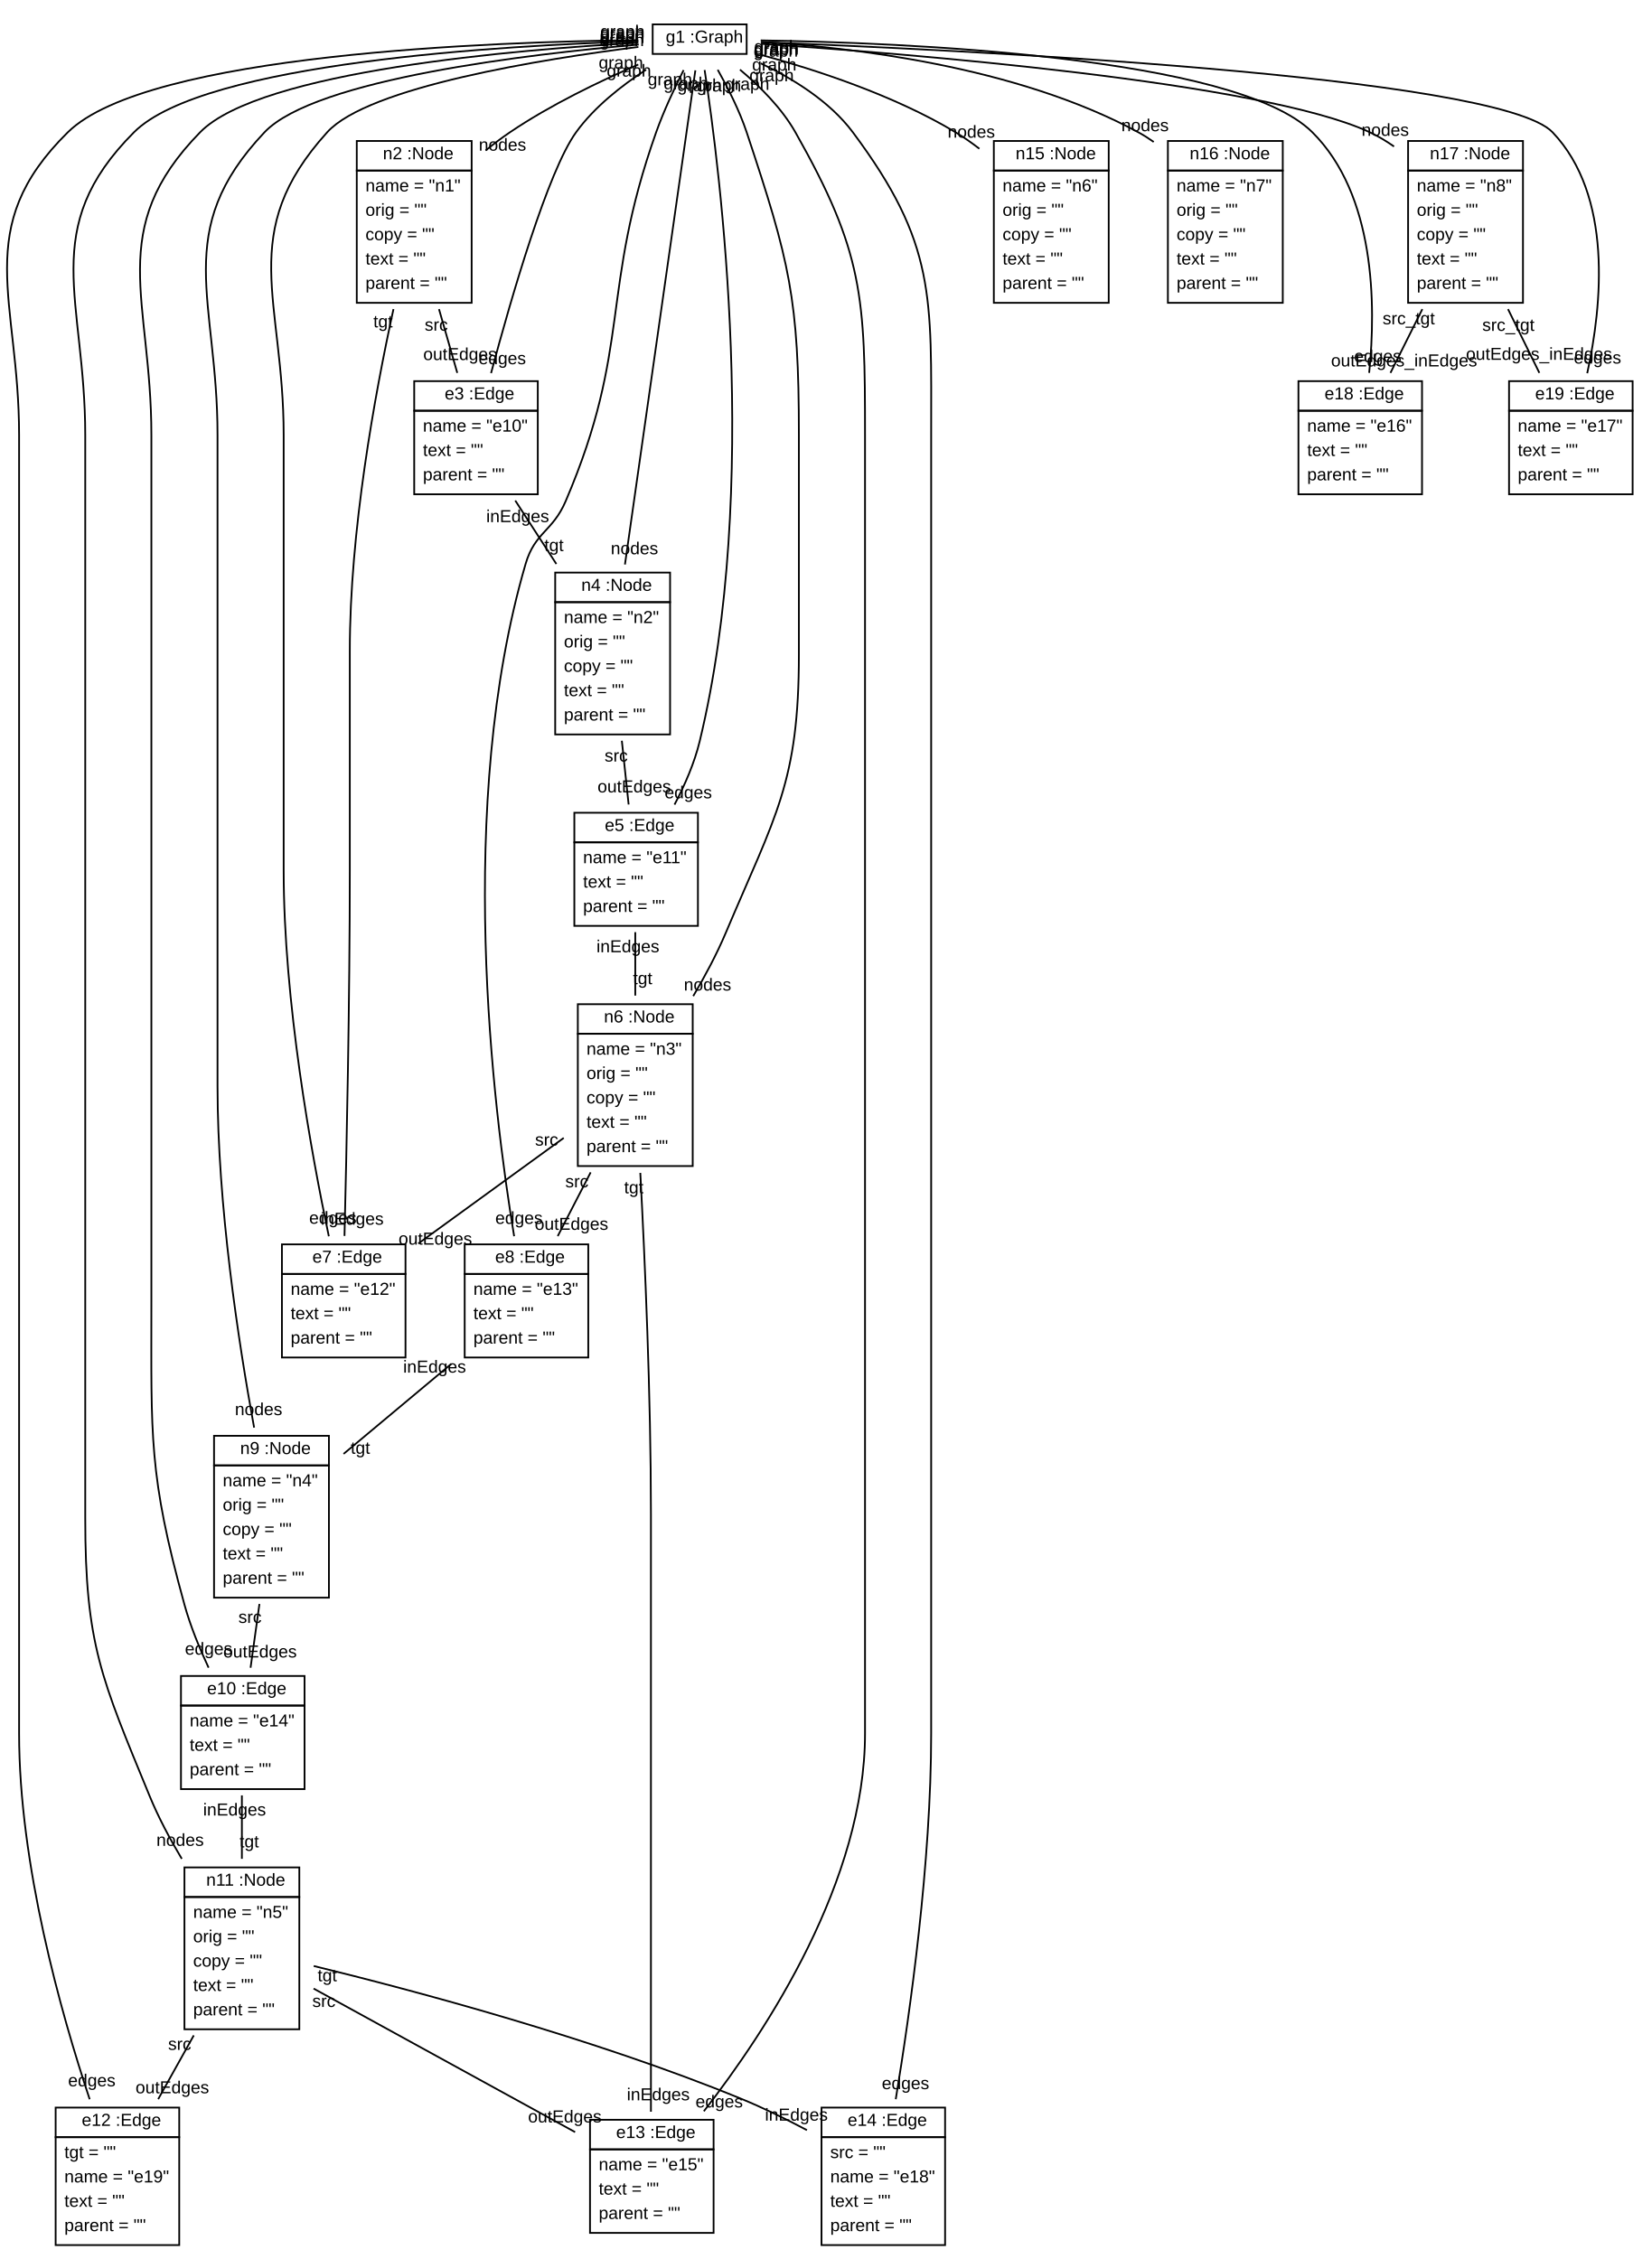
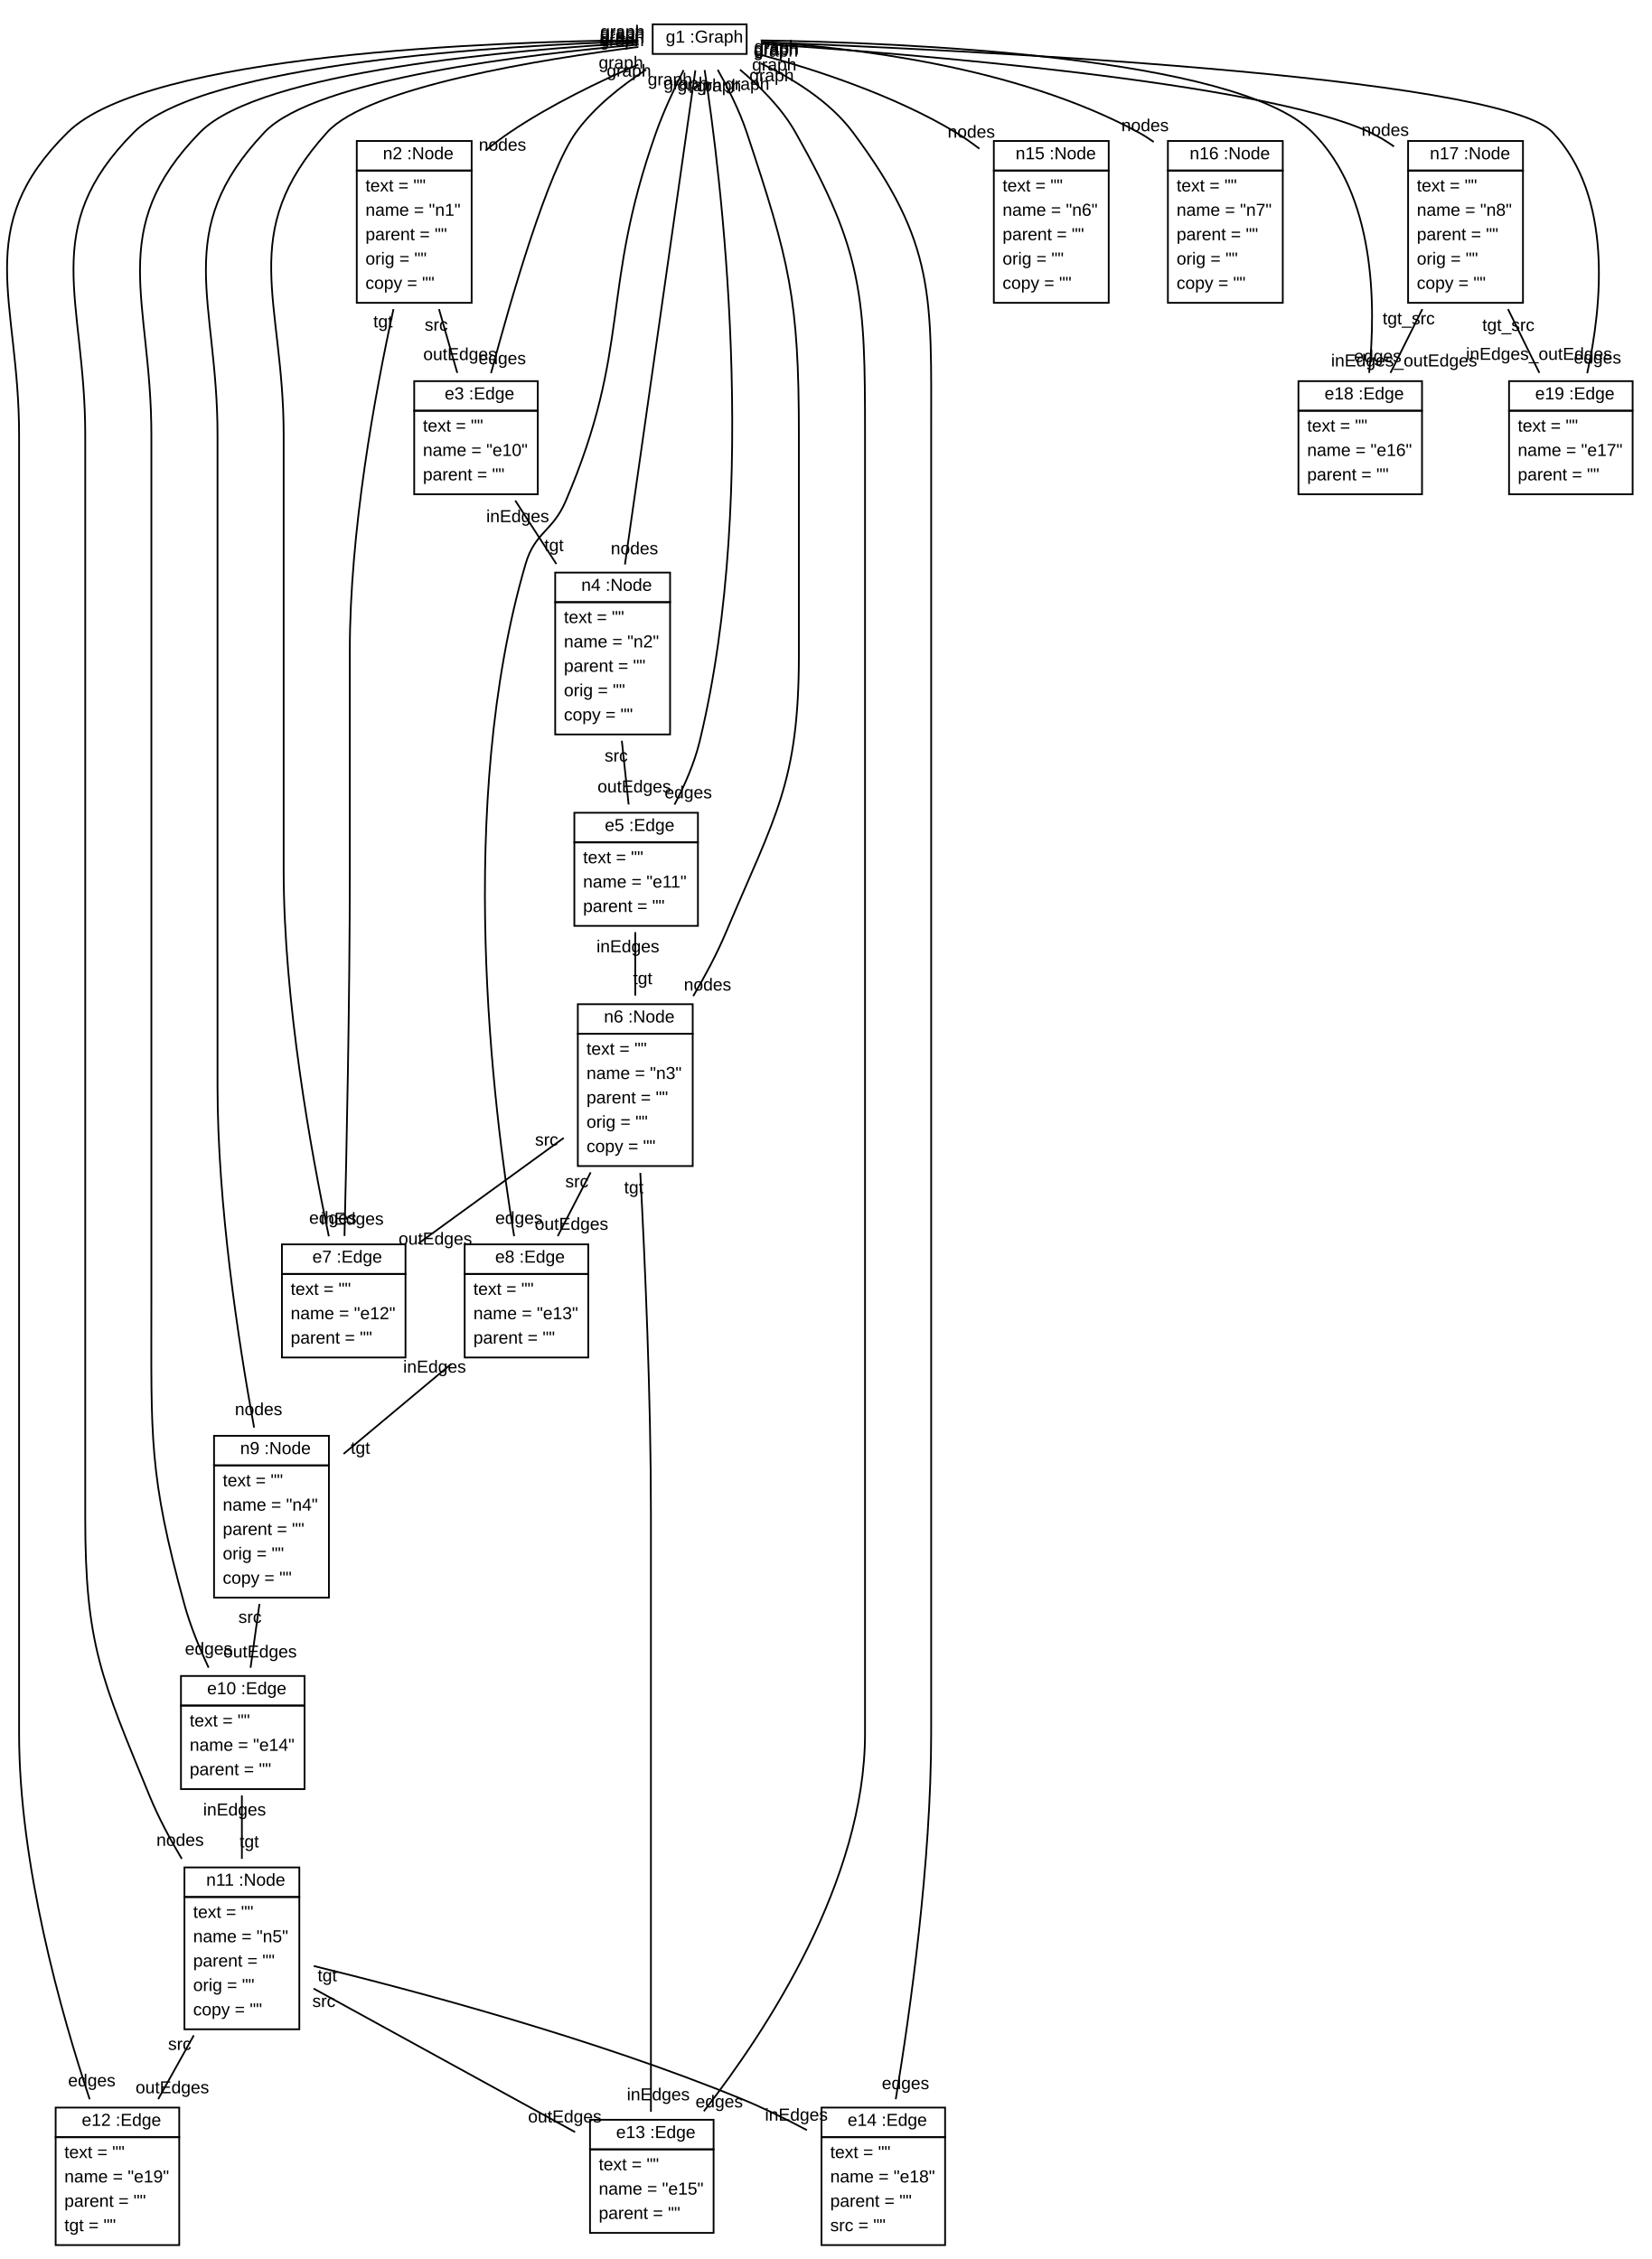
<svg xmlns="http://www.w3.org/2000/svg" xmlns:xlink="http://www.w3.org/1999/xlink" width="949pt" height="1298pt" viewBox="0.00 0.00 948.93 1298.00">
  <g id="graph1" class="graph" transform="scale(1 1) rotate(0) translate(4 1294)">
    <polygon fill="white" stroke="white" points="-4,5 -4,-1294 945.934,-1294 945.934,5 -4,5" />
    <g id="node1" class="node">
-       <a xlink:href="../examples/org/sdmlib/examples/helloworld/Graph.java" xlink:title="&lt;TABLE&gt;">
+       <a xlink:href="../examples/org/sdmlib/examples/helloworld/model/Graph.java" xlink:title="&lt;TABLE&gt;">
        <polygon fill="none" stroke="black" points="370.934,-1263 370.934,-1280 424.934,-1280 424.934,-1263 370.934,-1263" />
        <text text-anchor="start" x="374.434" y="-1269.5" font-family="Arial" font-size="10.00"> </text>
        <text text-anchor="start" x="378.434" y="-1269.5" font-family="Arial" font-size="10.00">g1 :Graph</text>
      </a>
    </g>
    <g id="node2" class="node">
-       <a xlink:href="../examples/org/sdmlib/examples/helloworld/Node.java" xlink:title="&lt;TABLE&gt;">
+       <a xlink:href="../examples/org/sdmlib/examples/helloworld/model/Node.java" xlink:title="&lt;TABLE&gt;">
        <polygon fill="none" stroke="black" points="200.934,-1196 200.934,-1213 266.934,-1213 266.934,-1196 200.934,-1196" />
        <text text-anchor="start" x="211.934" y="-1202.5" font-family="Arial" font-size="10.00"> </text>
        <text text-anchor="start" x="215.934" y="-1202.5" font-family="Arial" font-size="10.00">n2 :Node</text>
      </a>
      <polygon fill="none" stroke="black" points="200.934,-1120 200.934,-1196 266.934,-1196 266.934,-1120 200.934,-1120" />
-       <text text-anchor="start" x="205.934" y="-1184" font-family="Arial" font-size="10.00">name = "n1"</text>
-       <text text-anchor="start" x="205.934" y="-1170" font-family="Arial" font-size="10.00">orig = ""</text>
-       <text text-anchor="start" x="205.934" y="-1156" font-family="Arial" font-size="10.00">copy = ""</text>
-       <text text-anchor="start" x="205.934" y="-1142" font-family="Arial" font-size="10.00">text = ""</text>
-       <text text-anchor="start" x="205.934" y="-1128" font-family="Arial" font-size="10.00">parent = ""</text>
-     </g>
-     <g id="edge2" class="edge">
+       <text text-anchor="start" x="205.934" y="-1184" font-family="Arial" font-size="10.00">text = ""</text>
+       <text text-anchor="start" x="205.934" y="-1170" font-family="Arial" font-size="10.00">name = "n1"</text>
+       <text text-anchor="start" x="205.934" y="-1156" font-family="Arial" font-size="10.00">parent = ""</text>
+       <text text-anchor="start" x="205.934" y="-1142" font-family="Arial" font-size="10.00">orig = ""</text>
+       <text text-anchor="start" x="205.934" y="-1128" font-family="Arial" font-size="10.00">copy = ""</text>
+     </g>
+     <g id="edge22" class="edge">
      <path fill="none" stroke="black" d="M362.674,-1256.92C340.623,-1247.38 312.107,-1233.69 288.934,-1218 284.232,-1214.82 279.522,-1211.25 274.945,-1207.53" />
      <text text-anchor="middle" x="284.651" y="-1207.43" font-family="Arial" font-size="10.00">nodes</text>
      <text text-anchor="middle" x="352.677" y="-1254.65" font-family="Arial" font-size="10.00">graph</text>
    </g>
    <g id="node3" class="node">
-       <a xlink:href="../examples/org/sdmlib/examples/helloworld/Edge.java" xlink:title="&lt;TABLE&gt;">
+       <a xlink:href="../examples/org/sdmlib/examples/helloworld/model/Edge.java" xlink:title="&lt;TABLE&gt;">
        <polygon fill="none" stroke="black" points="233.934,-1058 233.934,-1075 304.934,-1075 304.934,-1058 233.934,-1058" />
        <text text-anchor="start" x="247.434" y="-1064.5" font-family="Arial" font-size="10.00"> </text>
        <text text-anchor="start" x="251.434" y="-1064.5" font-family="Arial" font-size="10.00">e3 :Edge</text>
      </a>
      <polygon fill="none" stroke="black" points="233.934,-1010 233.934,-1058 304.934,-1058 304.934,-1010 233.934,-1010" />
-       <text text-anchor="start" x="238.934" y="-1046" font-family="Arial" font-size="10.00">name = "e10"</text>
-       <text text-anchor="start" x="238.934" y="-1032" font-family="Arial" font-size="10.00">text = ""</text>
+       <text text-anchor="start" x="238.934" y="-1046" font-family="Arial" font-size="10.00">text = ""</text>
+       <text text-anchor="start" x="238.934" y="-1032" font-family="Arial" font-size="10.00">name = "e10"</text>
      <text text-anchor="start" x="238.934" y="-1018" font-family="Arial" font-size="10.00">parent = ""</text>
    </g>
-     <g id="edge22" class="edge">
+     <g id="edge6" class="edge">
      <path fill="none" stroke="black" d="M367.191,-1253.99C353.209,-1244.91 337.473,-1232.59 326.934,-1218 310.757,-1195.61 289.867,-1123.65 278.082,-1079.59" />
      <text text-anchor="middle" x="284.535" y="-1084.73" font-family="Arial" font-size="10.00">edges</text>
      <text text-anchor="middle" x="357.304" y="-1249.99" font-family="Arial" font-size="10.00">graph</text>
    </g>
    <g id="node4" class="node">
-       <a xlink:href="../examples/org/sdmlib/examples/helloworld/Node.java" xlink:title="&lt;TABLE&gt;">
+       <a xlink:href="../examples/org/sdmlib/examples/helloworld/model/Node.java" xlink:title="&lt;TABLE&gt;">
        <polygon fill="none" stroke="black" points="314.934,-948 314.934,-965 380.934,-965 380.934,-948 314.934,-948" />
        <text text-anchor="start" x="325.934" y="-954.5" font-family="Arial" font-size="10.00"> </text>
        <text text-anchor="start" x="329.934" y="-954.5" font-family="Arial" font-size="10.00">n4 :Node</text>
      </a>
      <polygon fill="none" stroke="black" points="314.934,-872 314.934,-948 380.934,-948 380.934,-872 314.934,-872" />
-       <text text-anchor="start" x="319.934" y="-936" font-family="Arial" font-size="10.00">name = "n2"</text>
-       <text text-anchor="start" x="319.934" y="-922" font-family="Arial" font-size="10.00">orig = ""</text>
-       <text text-anchor="start" x="319.934" y="-908" font-family="Arial" font-size="10.00">copy = ""</text>
-       <text text-anchor="start" x="319.934" y="-894" font-family="Arial" font-size="10.00">text = ""</text>
-       <text text-anchor="start" x="319.934" y="-880" font-family="Arial" font-size="10.00">parent = ""</text>
-     </g>
-     <g id="edge4" class="edge">
+       <text text-anchor="start" x="319.934" y="-936" font-family="Arial" font-size="10.00">text = ""</text>
+       <text text-anchor="start" x="319.934" y="-922" font-family="Arial" font-size="10.00">name = "n2"</text>
+       <text text-anchor="start" x="319.934" y="-908" font-family="Arial" font-size="10.00">parent = ""</text>
+       <text text-anchor="start" x="319.934" y="-894" font-family="Arial" font-size="10.00">orig = ""</text>
+       <text text-anchor="start" x="319.934" y="-880" font-family="Arial" font-size="10.00">copy = ""</text>
+     </g>
+     <g id="edge24" class="edge">
      <path fill="none" stroke="black" d="M395.454,-1253.59C388.124,-1202.14 366.36,-1049.35 355.006,-969.644" />
      <text text-anchor="middle" x="360.468" y="-975.52" font-family="Arial" font-size="10.00">nodes</text>
      <text text-anchor="middle" x="389.992" y="-1242.72" font-family="Arial" font-size="10.00">graph</text>
    </g>
    <g id="node5" class="node">
-       <a xlink:href="../examples/org/sdmlib/examples/helloworld/Edge.java" xlink:title="&lt;TABLE&gt;">
+       <a xlink:href="../examples/org/sdmlib/examples/helloworld/model/Edge.java" xlink:title="&lt;TABLE&gt;">
        <polygon fill="none" stroke="black" points="325.934,-810 325.934,-827 396.934,-827 396.934,-810 325.934,-810" />
        <text text-anchor="start" x="339.434" y="-816.5" font-family="Arial" font-size="10.00"> </text>
        <text text-anchor="start" x="343.434" y="-816.5" font-family="Arial" font-size="10.00">e5 :Edge</text>
      </a>
      <polygon fill="none" stroke="black" points="325.934,-762 325.934,-810 396.934,-810 396.934,-762 325.934,-762" />
-       <text text-anchor="start" x="330.934" y="-798" font-family="Arial" font-size="10.00">name = "e11"</text>
-       <text text-anchor="start" x="330.934" y="-784" font-family="Arial" font-size="10.00">text = ""</text>
+       <text text-anchor="start" x="330.934" y="-798" font-family="Arial" font-size="10.00">text = ""</text>
+       <text text-anchor="start" x="330.934" y="-784" font-family="Arial" font-size="10.00">name = "e11"</text>
      <text text-anchor="start" x="330.934" y="-770" font-family="Arial" font-size="10.00">parent = ""</text>
    </g>
-     <g id="edge24" class="edge">
+     <g id="edge8" class="edge">
      <path fill="none" stroke="black" d="M400.777,-1253.77C409.485,-1197.36 433.138,-1013.53 397.934,-868 394.927,-855.569 389.382,-842.878 383.484,-831.683" />
      <text text-anchor="middle" x="391.398" y="-835.297" font-family="Arial" font-size="10.00">edges</text>
      <text text-anchor="middle" x="397.896" y="-1241.69" font-family="Arial" font-size="10.00">graph</text>
    </g>
    <g id="node6" class="node">
-       <a xlink:href="../examples/org/sdmlib/examples/helloworld/Node.java" xlink:title="&lt;TABLE&gt;">
+       <a xlink:href="../examples/org/sdmlib/examples/helloworld/model/Node.java" xlink:title="&lt;TABLE&gt;">
        <polygon fill="none" stroke="black" points="327.934,-700 327.934,-717 393.934,-717 393.934,-700 327.934,-700" />
        <text text-anchor="start" x="338.934" y="-706.5" font-family="Arial" font-size="10.00"> </text>
        <text text-anchor="start" x="342.934" y="-706.5" font-family="Arial" font-size="10.00">n6 :Node</text>
      </a>
      <polygon fill="none" stroke="black" points="327.934,-624 327.934,-700 393.934,-700 393.934,-624 327.934,-624" />
-       <text text-anchor="start" x="332.934" y="-688" font-family="Arial" font-size="10.00">name = "n3"</text>
-       <text text-anchor="start" x="332.934" y="-674" font-family="Arial" font-size="10.00">orig = ""</text>
-       <text text-anchor="start" x="332.934" y="-660" font-family="Arial" font-size="10.00">copy = ""</text>
-       <text text-anchor="start" x="332.934" y="-646" font-family="Arial" font-size="10.00">text = ""</text>
-       <text text-anchor="start" x="332.934" y="-632" font-family="Arial" font-size="10.00">parent = ""</text>
-     </g>
-     <g id="edge6" class="edge">
+       <text text-anchor="start" x="332.934" y="-688" font-family="Arial" font-size="10.00">text = ""</text>
+       <text text-anchor="start" x="332.934" y="-674" font-family="Arial" font-size="10.00">name = "n3"</text>
+       <text text-anchor="start" x="332.934" y="-660" font-family="Arial" font-size="10.00">parent = ""</text>
+       <text text-anchor="start" x="332.934" y="-646" font-family="Arial" font-size="10.00">orig = ""</text>
+       <text text-anchor="start" x="332.934" y="-632" font-family="Arial" font-size="10.00">copy = ""</text>
+     </g>
+     <g id="edge26" class="edge">
      <path fill="none" stroke="black" d="M408.306,-1253.91C414.014,-1243.79 420.764,-1230.54 424.934,-1218 449.69,-1143.53 454.934,-1122.47 454.934,-1044 454.934,-1044 454.934,-1044 454.934,-918 454.934,-844.48 441.582,-825.709 412.934,-758 407.767,-745.788 401.085,-733.247 394.242,-721.649" />
      <text text-anchor="middle" x="402.461" y="-724.846" font-family="Arial" font-size="10.00">nodes</text>
      <text text-anchor="middle" x="409.023" y="-1241.43" font-family="Arial" font-size="10.00">graph</text>
    </g>
    <g id="node7" class="node">
-       <a xlink:href="../examples/org/sdmlib/examples/helloworld/Edge.java" xlink:title="&lt;TABLE&gt;">
+       <a xlink:href="../examples/org/sdmlib/examples/helloworld/model/Edge.java" xlink:title="&lt;TABLE&gt;">
        <polygon fill="none" stroke="black" points="157.934,-562 157.934,-579 228.934,-579 228.934,-562 157.934,-562" />
        <text text-anchor="start" x="171.434" y="-568.5" font-family="Arial" font-size="10.00"> </text>
        <text text-anchor="start" x="175.434" y="-568.5" font-family="Arial" font-size="10.00">e7 :Edge</text>
      </a>
      <polygon fill="none" stroke="black" points="157.934,-514 157.934,-562 228.934,-562 228.934,-514 157.934,-514" />
-       <text text-anchor="start" x="162.934" y="-550" font-family="Arial" font-size="10.00">name = "e12"</text>
-       <text text-anchor="start" x="162.934" y="-536" font-family="Arial" font-size="10.00">text = ""</text>
+       <text text-anchor="start" x="162.934" y="-550" font-family="Arial" font-size="10.00">text = ""</text>
+       <text text-anchor="start" x="162.934" y="-536" font-family="Arial" font-size="10.00">name = "e12"</text>
      <text text-anchor="start" x="162.934" y="-522" font-family="Arial" font-size="10.00">parent = ""</text>
    </g>
-     <g id="edge26" class="edge">
+     <g id="edge10" class="edge">
      <path fill="none" stroke="black" d="M362.722,-1267.03C308.32,-1260.16 207.621,-1244.18 183.934,-1218 131.522,-1160.06 158.934,-1122.13 158.934,-1044 158.934,-1044 158.934,-1044 158.934,-794 158.934,-718.55 174.822,-631.298 184.876,-583.638" />
      <text text-anchor="middle" x="187.193" y="-590.866" font-family="Arial" font-size="10.00">edges</text>
      <text text-anchor="middle" x="353.181" y="-1267.53" font-family="Arial" font-size="10.00">graph</text>
    </g>
    <g id="node8" class="node">
-       <a xlink:href="../examples/org/sdmlib/examples/helloworld/Edge.java" xlink:title="&lt;TABLE&gt;">
+       <a xlink:href="../examples/org/sdmlib/examples/helloworld/model/Edge.java" xlink:title="&lt;TABLE&gt;">
        <polygon fill="none" stroke="black" points="262.934,-562 262.934,-579 333.934,-579 333.934,-562 262.934,-562" />
        <text text-anchor="start" x="276.434" y="-568.5" font-family="Arial" font-size="10.00"> </text>
        <text text-anchor="start" x="280.434" y="-568.5" font-family="Arial" font-size="10.00">e8 :Edge</text>
      </a>
      <polygon fill="none" stroke="black" points="262.934,-514 262.934,-562 333.934,-562 333.934,-514 262.934,-514" />
-       <text text-anchor="start" x="267.934" y="-550" font-family="Arial" font-size="10.00">name = "e13"</text>
-       <text text-anchor="start" x="267.934" y="-536" font-family="Arial" font-size="10.00">text = ""</text>
+       <text text-anchor="start" x="267.934" y="-550" font-family="Arial" font-size="10.00">text = ""</text>
+       <text text-anchor="start" x="267.934" y="-536" font-family="Arial" font-size="10.00">name = "e13"</text>
      <text text-anchor="start" x="267.934" y="-522" font-family="Arial" font-size="10.00">parent = ""</text>
    </g>
-     <g id="edge28" class="edge">
+     <g id="edge12" class="edge">
      <path fill="none" stroke="black" d="M388.697,-1253.71C383.535,-1243.52 377.285,-1230.27 372.934,-1218 340.522,-1126.56 359.118,-1095.18 320.934,-1006 313.461,-988.546 303.259,-988.225 297.934,-970 257.611,-831.99 279.111,-657.577 291.344,-583.68" />
      <text text-anchor="middle" x="294.134" y="-590.783" font-family="Arial" font-size="10.00">edges</text>
      <text text-anchor="middle" x="380.852" y="-1245" font-family="Arial" font-size="10.00">graph</text>
    </g>
    <g id="node9" class="node">
-       <a xlink:href="../examples/org/sdmlib/examples/helloworld/Node.java" xlink:title="&lt;TABLE&gt;">
+       <a xlink:href="../examples/org/sdmlib/examples/helloworld/model/Node.java" xlink:title="&lt;TABLE&gt;">
        <polygon fill="none" stroke="black" points="118.934,-452 118.934,-469 184.934,-469 184.934,-452 118.934,-452" />
        <text text-anchor="start" x="129.934" y="-458.5" font-family="Arial" font-size="10.00"> </text>
        <text text-anchor="start" x="133.934" y="-458.5" font-family="Arial" font-size="10.00">n9 :Node</text>
      </a>
      <polygon fill="none" stroke="black" points="118.934,-376 118.934,-452 184.934,-452 184.934,-376 118.934,-376" />
-       <text text-anchor="start" x="123.934" y="-440" font-family="Arial" font-size="10.00">name = "n4"</text>
-       <text text-anchor="start" x="123.934" y="-426" font-family="Arial" font-size="10.00">orig = ""</text>
-       <text text-anchor="start" x="123.934" y="-412" font-family="Arial" font-size="10.00">copy = ""</text>
-       <text text-anchor="start" x="123.934" y="-398" font-family="Arial" font-size="10.00">text = ""</text>
-       <text text-anchor="start" x="123.934" y="-384" font-family="Arial" font-size="10.00">parent = ""</text>
-     </g>
-     <g id="edge8" class="edge">
+       <text text-anchor="start" x="123.934" y="-440" font-family="Arial" font-size="10.00">text = ""</text>
+       <text text-anchor="start" x="123.934" y="-426" font-family="Arial" font-size="10.00">name = "n4"</text>
+       <text text-anchor="start" x="123.934" y="-412" font-family="Arial" font-size="10.00">parent = ""</text>
+       <text text-anchor="start" x="123.934" y="-398" font-family="Arial" font-size="10.00">orig = ""</text>
+       <text text-anchor="start" x="123.934" y="-384" font-family="Arial" font-size="10.00">copy = ""</text>
+     </g>
+     <g id="edge28" class="edge">
      <path fill="none" stroke="black" d="M362.916,-1268.39C301.236,-1263.05 176.984,-1248.69 147.934,-1218 94.138,-1161.16 120.934,-1122.26 120.934,-1044 120.934,-1044 120.934,-1044 120.934,-670 120.934,-601.557 132.892,-523.236 141.955,-473.711" />
      <text text-anchor="middle" x="144.528" y="-480.874" font-family="Arial" font-size="10.00">nodes</text>
      <text text-anchor="middle" x="353.5" y="-1269.26" font-family="Arial" font-size="10.00">graph</text>
    </g>
    <g id="node10" class="node">
-       <a xlink:href="../examples/org/sdmlib/examples/helloworld/Edge.java" xlink:title="&lt;TABLE&gt;">
+       <a xlink:href="../examples/org/sdmlib/examples/helloworld/model/Edge.java" xlink:title="&lt;TABLE&gt;">
        <polygon fill="none" stroke="black" points="99.934,-314 99.934,-331 170.934,-331 170.934,-314 99.934,-314" />
        <text text-anchor="start" x="110.934" y="-320.5" font-family="Arial" font-size="10.00"> </text>
        <text text-anchor="start" x="114.934" y="-320.5" font-family="Arial" font-size="10.00">e10 :Edge</text>
      </a>
      <polygon fill="none" stroke="black" points="99.934,-266 99.934,-314 170.934,-314 170.934,-266 99.934,-266" />
-       <text text-anchor="start" x="104.934" y="-302" font-family="Arial" font-size="10.00">name = "e14"</text>
-       <text text-anchor="start" x="104.934" y="-288" font-family="Arial" font-size="10.00">text = ""</text>
+       <text text-anchor="start" x="104.934" y="-302" font-family="Arial" font-size="10.00">text = ""</text>
+       <text text-anchor="start" x="104.934" y="-288" font-family="Arial" font-size="10.00">name = "e14"</text>
      <text text-anchor="start" x="104.934" y="-274" font-family="Arial" font-size="10.00">parent = ""</text>
    </g>
-     <g id="edge30" class="edge">
+     <g id="edge14" class="edge">
      <path fill="none" stroke="black" d="M362.695,-1269.42C293.91,-1265.59 145.461,-1253.33 110.934,-1218 56.19,-1161.98 82.934,-1122.33 82.934,-1044 82.934,-1044 82.934,-1044 82.934,-546 82.934,-468.207 81.239,-446.99 101.934,-372 105.299,-359.805 110.508,-347.077 115.8,-335.773" />
      <text text-anchor="middle" x="115.84" y="-343.273" font-family="Arial" font-size="10.00">edges</text>
      <text text-anchor="middle" x="353.387" y="-1270.58" font-family="Arial" font-size="10.00">graph</text>
    </g>
    <g id="node11" class="node">
-       <a xlink:href="../examples/org/sdmlib/examples/helloworld/Node.java" xlink:title="&lt;TABLE&gt;">
+       <a xlink:href="../examples/org/sdmlib/examples/helloworld/model/Node.java" xlink:title="&lt;TABLE&gt;">
        <polygon fill="none" stroke="black" points="101.934,-204 101.934,-221 167.934,-221 167.934,-204 101.934,-204" />
        <text text-anchor="start" x="110.434" y="-210.5" font-family="Arial" font-size="10.00"> </text>
        <text text-anchor="start" x="114.434" y="-210.5" font-family="Arial" font-size="10.00">n11 :Node</text>
      </a>
      <polygon fill="none" stroke="black" points="101.934,-128 101.934,-204 167.934,-204 167.934,-128 101.934,-128" />
-       <text text-anchor="start" x="106.934" y="-192" font-family="Arial" font-size="10.00">name = "n5"</text>
-       <text text-anchor="start" x="106.934" y="-178" font-family="Arial" font-size="10.00">orig = ""</text>
-       <text text-anchor="start" x="106.934" y="-164" font-family="Arial" font-size="10.00">copy = ""</text>
-       <text text-anchor="start" x="106.934" y="-150" font-family="Arial" font-size="10.00">text = ""</text>
-       <text text-anchor="start" x="106.934" y="-136" font-family="Arial" font-size="10.00">parent = ""</text>
-     </g>
-     <g id="edge10" class="edge">
+       <text text-anchor="start" x="106.934" y="-192" font-family="Arial" font-size="10.00">text = ""</text>
+       <text text-anchor="start" x="106.934" y="-178" font-family="Arial" font-size="10.00">name = "n5"</text>
+       <text text-anchor="start" x="106.934" y="-164" font-family="Arial" font-size="10.00">parent = ""</text>
+       <text text-anchor="start" x="106.934" y="-150" font-family="Arial" font-size="10.00">orig = ""</text>
+       <text text-anchor="start" x="106.934" y="-136" font-family="Arial" font-size="10.00">copy = ""</text>
+     </g>
+     <g id="edge30" class="edge">
      <path fill="none" stroke="black" d="M362.748,-1270.28C287.212,-1267.96 113.114,-1258.26 72.934,-1218 17.606,-1162.56 44.934,-1122.33 44.934,-1044 44.934,-1044 44.934,-1044 44.934,-422 44.934,-349.012 54.2,-329.513 81.934,-262 86.932,-249.833 93.551,-237.414 100.411,-225.934" />
      <text text-anchor="middle" x="99.442" y="-233.387" font-family="Arial" font-size="10.00">nodes</text>
      <text text-anchor="middle" x="353.535" y="-1271.66" font-family="Arial" font-size="10.00">graph</text>
    </g>
    <g id="node12" class="node">
-       <a xlink:href="../examples/org/sdmlib/examples/helloworld/Edge.java" xlink:title="&lt;TABLE&gt;">
+       <a xlink:href="../examples/org/sdmlib/examples/helloworld/model/Edge.java" xlink:title="&lt;TABLE&gt;">
        <polygon fill="none" stroke="black" points="27.934,-66 27.934,-83 98.934,-83 98.934,-66 27.934,-66" />
        <text text-anchor="start" x="38.934" y="-72.5" font-family="Arial" font-size="10.00"> </text>
        <text text-anchor="start" x="42.934" y="-72.5" font-family="Arial" font-size="10.00">e12 :Edge</text>
      </a>
      <polygon fill="none" stroke="black" points="27.934,-4 27.934,-66 98.934,-66 98.934,-4 27.934,-4" />
-       <text text-anchor="start" x="32.934" y="-54" font-family="Arial" font-size="10.00">tgt = ""</text>
+       <text text-anchor="start" x="32.934" y="-54" font-family="Arial" font-size="10.00">text = ""</text>
      <text text-anchor="start" x="32.934" y="-40" font-family="Arial" font-size="10.00">name = "e19"</text>
-       <text text-anchor="start" x="32.934" y="-26" font-family="Arial" font-size="10.00">text = ""</text>
-       <text text-anchor="start" x="32.934" y="-12" font-family="Arial" font-size="10.00">parent = ""</text>
-     </g>
-     <g id="edge20" class="edge">
+       <text text-anchor="start" x="32.934" y="-26" font-family="Arial" font-size="10.00">parent = ""</text>
+       <text text-anchor="start" x="32.934" y="-12" font-family="Arial" font-size="10.00">tgt = ""</text>
+     </g>
+     <g id="edge4" class="edge">
      <path fill="none" stroke="black" d="M362.713,-1270.95C280.767,-1270.06 80.806,-1263.21 34.934,-1218 -20.855,-1163.02 6.934,-1122.33 6.934,-1044 6.934,-1044 6.934,-1044 6.934,-298 6.934,-222.647 30.908,-137.59 47.483,-87.787" />
      <text text-anchor="middle" x="48.714" y="-95.211" font-family="Arial" font-size="10.00">edges</text>
      <text text-anchor="middle" x="353.579" y="-1272.52" font-family="Arial" font-size="10.00">graph</text>
    </g>
    <g id="node13" class="node">
-       <a xlink:href="../examples/org/sdmlib/examples/helloworld/Edge.java" xlink:title="&lt;TABLE&gt;">
+       <a xlink:href="../examples/org/sdmlib/examples/helloworld/model/Edge.java" xlink:title="&lt;TABLE&gt;">
        <polygon fill="none" stroke="black" points="334.934,-59 334.934,-76 405.934,-76 405.934,-59 334.934,-59" />
        <text text-anchor="start" x="345.934" y="-65.5" font-family="Arial" font-size="10.00"> </text>
        <text text-anchor="start" x="349.934" y="-65.5" font-family="Arial" font-size="10.00">e13 :Edge</text>
      </a>
      <polygon fill="none" stroke="black" points="334.934,-11 334.934,-59 405.934,-59 405.934,-11 334.934,-11" />
-       <text text-anchor="start" x="339.934" y="-47" font-family="Arial" font-size="10.00">name = "e15"</text>
-       <text text-anchor="start" x="339.934" y="-33" font-family="Arial" font-size="10.00">text = ""</text>
+       <text text-anchor="start" x="339.934" y="-47" font-family="Arial" font-size="10.00">text = ""</text>
+       <text text-anchor="start" x="339.934" y="-33" font-family="Arial" font-size="10.00">name = "e15"</text>
      <text text-anchor="start" x="339.934" y="-19" font-family="Arial" font-size="10.00">parent = ""</text>
    </g>
-     <g id="edge32" class="edge">
+     <g id="edge16" class="edge">
      <path fill="none" stroke="black" d="M421.095,-1253.98C432.313,-1244.57 445.032,-1231.96 452.934,-1218 492.012,-1148.94 492.934,-1123.35 492.934,-1044 492.934,-1044 492.934,-1044 492.934,-298 492.934,-213.508 436.762,-127.672 400.338,-80.894" />
      <text text-anchor="middle" x="409.171" y="-83.083" font-family="Arial" font-size="10.00">edges</text>
      <text text-anchor="middle" x="425.227" y="-1242.37" font-family="Arial" font-size="10.00">graph</text>
    </g>
    <g id="node14" class="node">
-       <a xlink:href="../examples/org/sdmlib/examples/helloworld/Edge.java" xlink:title="&lt;TABLE&gt;">
+       <a xlink:href="../examples/org/sdmlib/examples/helloworld/model/Edge.java" xlink:title="&lt;TABLE&gt;">
        <polygon fill="none" stroke="black" points="467.934,-66 467.934,-83 538.934,-83 538.934,-66 467.934,-66" />
        <text text-anchor="start" x="478.934" y="-72.5" font-family="Arial" font-size="10.00"> </text>
        <text text-anchor="start" x="482.934" y="-72.5" font-family="Arial" font-size="10.00">e14 :Edge</text>
      </a>
      <polygon fill="none" stroke="black" points="467.934,-4 467.934,-66 538.934,-66 538.934,-4 467.934,-4" />
-       <text text-anchor="start" x="472.934" y="-54" font-family="Arial" font-size="10.00">src = ""</text>
+       <text text-anchor="start" x="472.934" y="-54" font-family="Arial" font-size="10.00">text = ""</text>
      <text text-anchor="start" x="472.934" y="-40" font-family="Arial" font-size="10.00">name = "e18"</text>
-       <text text-anchor="start" x="472.934" y="-26" font-family="Arial" font-size="10.00">text = ""</text>
-       <text text-anchor="start" x="472.934" y="-12" font-family="Arial" font-size="10.00">parent = ""</text>
-     </g>
-     <g id="edge18" class="edge">
+       <text text-anchor="start" x="472.934" y="-26" font-family="Arial" font-size="10.00">parent = ""</text>
+       <text text-anchor="start" x="472.934" y="-12" font-family="Arial" font-size="10.00">src = ""</text>
+     </g>
+     <g id="edge2" class="edge">
      <path fill="none" stroke="black" d="M433.009,-1257.61C451.311,-1248.92 472.604,-1235.87 485.934,-1218 533.694,-1153.97 530.934,-1123.88 530.934,-1044 530.934,-1044 530.934,-1044 530.934,-298 530.934,-223.758 518.875,-138 510.585,-87.815" />
      <text text-anchor="middle" x="516.196" y="-93.593" font-family="Arial" font-size="10.00">edges</text>
      <text text-anchor="middle" x="439.28" y="-1247.32" font-family="Arial" font-size="10.00">graph</text>
    </g>
    <g id="node15" class="node">
-       <a xlink:href="../examples/org/sdmlib/examples/helloworld/Node.java" xlink:title="&lt;TABLE&gt;">
+       <a xlink:href="../examples/org/sdmlib/examples/helloworld/model/Node.java" xlink:title="&lt;TABLE&gt;">
        <polygon fill="none" stroke="black" points="566.934,-1196 566.934,-1213 632.934,-1213 632.934,-1196 566.934,-1196" />
        <text text-anchor="start" x="575.434" y="-1202.5" font-family="Arial" font-size="10.00"> </text>
        <text text-anchor="start" x="579.434" y="-1202.5" font-family="Arial" font-size="10.00">n15 :Node</text>
      </a>
      <polygon fill="none" stroke="black" points="566.934,-1120 566.934,-1196 632.934,-1196 632.934,-1120 566.934,-1120" />
-       <text text-anchor="start" x="571.934" y="-1184" font-family="Arial" font-size="10.00">name = "n6"</text>
-       <text text-anchor="start" x="571.934" y="-1170" font-family="Arial" font-size="10.00">orig = ""</text>
-       <text text-anchor="start" x="571.934" y="-1156" font-family="Arial" font-size="10.00">copy = ""</text>
-       <text text-anchor="start" x="571.934" y="-1142" font-family="Arial" font-size="10.00">text = ""</text>
-       <text text-anchor="start" x="571.934" y="-1128" font-family="Arial" font-size="10.00">parent = ""</text>
-     </g>
-     <g id="edge12" class="edge">
+       <text text-anchor="start" x="571.934" y="-1184" font-family="Arial" font-size="10.00">text = ""</text>
+       <text text-anchor="start" x="571.934" y="-1170" font-family="Arial" font-size="10.00">name = "n6"</text>
+       <text text-anchor="start" x="571.934" y="-1156" font-family="Arial" font-size="10.00">parent = ""</text>
+       <text text-anchor="start" x="571.934" y="-1142" font-family="Arial" font-size="10.00">orig = ""</text>
+       <text text-anchor="start" x="571.934" y="-1128" font-family="Arial" font-size="10.00">copy = ""</text>
+     </g>
+     <g id="edge32" class="edge">
      <path fill="none" stroke="black" d="M433.209,-1262.48C464.11,-1254.06 509.49,-1239.34 544.934,-1218 549.577,-1215.2 554.177,-1211.98 558.624,-1208.54" />
      <text text-anchor="middle" x="553.995" y="-1214.91" font-family="Arial" font-size="10.00">nodes</text>
      <text text-anchor="middle" x="440.794" y="-1253.46" font-family="Arial" font-size="10.00">graph</text>
    </g>
    <g id="node16" class="node">
-       <a xlink:href="../examples/org/sdmlib/examples/helloworld/Node.java" xlink:title="&lt;TABLE&gt;">
+       <a xlink:href="../examples/org/sdmlib/examples/helloworld/model/Node.java" xlink:title="&lt;TABLE&gt;">
        <polygon fill="none" stroke="black" points="666.934,-1196 666.934,-1213 732.934,-1213 732.934,-1196 666.934,-1196" />
        <text text-anchor="start" x="675.434" y="-1202.5" font-family="Arial" font-size="10.00"> </text>
        <text text-anchor="start" x="679.434" y="-1202.5" font-family="Arial" font-size="10.00">n16 :Node</text>
      </a>
      <polygon fill="none" stroke="black" points="666.934,-1120 666.934,-1196 732.934,-1196 732.934,-1120 666.934,-1120" />
-       <text text-anchor="start" x="671.934" y="-1184" font-family="Arial" font-size="10.00">name = "n7"</text>
-       <text text-anchor="start" x="671.934" y="-1170" font-family="Arial" font-size="10.00">orig = ""</text>
-       <text text-anchor="start" x="671.934" y="-1156" font-family="Arial" font-size="10.00">copy = ""</text>
-       <text text-anchor="start" x="671.934" y="-1142" font-family="Arial" font-size="10.00">text = ""</text>
-       <text text-anchor="start" x="671.934" y="-1128" font-family="Arial" font-size="10.00">parent = ""</text>
-     </g>
-     <g id="edge14" class="edge">
+       <text text-anchor="start" x="671.934" y="-1184" font-family="Arial" font-size="10.00">text = ""</text>
+       <text text-anchor="start" x="671.934" y="-1170" font-family="Arial" font-size="10.00">name = "n7"</text>
+       <text text-anchor="start" x="671.934" y="-1156" font-family="Arial" font-size="10.00">parent = ""</text>
+       <text text-anchor="start" x="671.934" y="-1142" font-family="Arial" font-size="10.00">orig = ""</text>
+       <text text-anchor="start" x="671.934" y="-1128" font-family="Arial" font-size="10.00">copy = ""</text>
+     </g>
+     <g id="edge34" class="edge">
      <path fill="none" stroke="black" d="M433.09,-1269.87C483.866,-1266.9 579.368,-1256.22 649.934,-1218 652.956,-1216.36 655.916,-1214.49 658.79,-1212.44" />
      <text text-anchor="middle" x="653.809" y="-1218.61" font-family="Arial" font-size="10.00">nodes</text>
      <text text-anchor="middle" x="441.84" y="-1262.53" font-family="Arial" font-size="10.00">graph</text>
    </g>
    <g id="node17" class="node">
-       <a xlink:href="../examples/org/sdmlib/examples/helloworld/Node.java" xlink:title="&lt;TABLE&gt;">
+       <a xlink:href="../examples/org/sdmlib/examples/helloworld/model/Node.java" xlink:title="&lt;TABLE&gt;">
        <polygon fill="none" stroke="black" points="804.934,-1196 804.934,-1213 870.934,-1213 870.934,-1196 804.934,-1196" />
        <text text-anchor="start" x="813.434" y="-1202.5" font-family="Arial" font-size="10.00"> </text>
        <text text-anchor="start" x="817.434" y="-1202.5" font-family="Arial" font-size="10.00">n17 :Node</text>
      </a>
      <polygon fill="none" stroke="black" points="804.934,-1120 804.934,-1196 870.934,-1196 870.934,-1120 804.934,-1120" />
-       <text text-anchor="start" x="809.934" y="-1184" font-family="Arial" font-size="10.00">name = "n8"</text>
-       <text text-anchor="start" x="809.934" y="-1170" font-family="Arial" font-size="10.00">orig = ""</text>
-       <text text-anchor="start" x="809.934" y="-1156" font-family="Arial" font-size="10.00">copy = ""</text>
-       <text text-anchor="start" x="809.934" y="-1142" font-family="Arial" font-size="10.00">text = ""</text>
-       <text text-anchor="start" x="809.934" y="-1128" font-family="Arial" font-size="10.00">parent = ""</text>
-     </g>
-     <g id="edge16" class="edge">
+       <text text-anchor="start" x="809.934" y="-1184" font-family="Arial" font-size="10.00">text = ""</text>
+       <text text-anchor="start" x="809.934" y="-1170" font-family="Arial" font-size="10.00">name = "n8"</text>
+       <text text-anchor="start" x="809.934" y="-1156" font-family="Arial" font-size="10.00">parent = ""</text>
+       <text text-anchor="start" x="809.934" y="-1142" font-family="Arial" font-size="10.00">orig = ""</text>
+       <text text-anchor="start" x="809.934" y="-1128" font-family="Arial" font-size="10.00">copy = ""</text>
+     </g>
+     <g id="edge36" class="edge">
      <path fill="none" stroke="black" d="M432.935,-1268.83C515.665,-1263.3 720.972,-1246.97 782.934,-1218 787.727,-1215.76 792.395,-1212.95 796.856,-1209.82" />
      <text text-anchor="middle" x="791.805" y="-1215.95" font-family="Arial" font-size="10.00">nodes</text>
      <text text-anchor="middle" x="441.679" y="-1261.48" font-family="Arial" font-size="10.00">graph</text>
    </g>
    <g id="node18" class="node">
-       <a xlink:href="../examples/org/sdmlib/examples/helloworld/Edge.java" xlink:title="&lt;TABLE&gt;">
+       <a xlink:href="../examples/org/sdmlib/examples/helloworld/model/Edge.java" xlink:title="&lt;TABLE&gt;">
        <polygon fill="none" stroke="black" points="741.934,-1058 741.934,-1075 812.934,-1075 812.934,-1058 741.934,-1058" />
        <text text-anchor="start" x="752.934" y="-1064.5" font-family="Arial" font-size="10.00"> </text>
        <text text-anchor="start" x="756.934" y="-1064.5" font-family="Arial" font-size="10.00">e18 :Edge</text>
      </a>
      <polygon fill="none" stroke="black" points="741.934,-1010 741.934,-1058 812.934,-1058 812.934,-1010 741.934,-1010" />
-       <text text-anchor="start" x="746.934" y="-1046" font-family="Arial" font-size="10.00">name = "e16"</text>
-       <text text-anchor="start" x="746.934" y="-1032" font-family="Arial" font-size="10.00">text = ""</text>
+       <text text-anchor="start" x="746.934" y="-1046" font-family="Arial" font-size="10.00">text = ""</text>
+       <text text-anchor="start" x="746.934" y="-1032" font-family="Arial" font-size="10.00">name = "e16"</text>
      <text text-anchor="start" x="746.934" y="-1018" font-family="Arial" font-size="10.00">parent = ""</text>
    </g>
-     <g id="edge34" class="edge">
+     <g id="edge18" class="edge">
      <path fill="none" stroke="black" d="M433.002,-1270.79C513.067,-1269.54 705.808,-1261.93 749.934,-1218 786.006,-1182.09 786.577,-1119.29 782.568,-1079.76" />
      <text text-anchor="middle" x="787.527" y="-1085.95" font-family="Arial" font-size="10.00">edges</text>
      <text text-anchor="middle" x="441.97" y="-1263.87" font-family="Arial" font-size="10.00">graph</text>
    </g>
    <g id="node19" class="node">
-       <a xlink:href="../examples/org/sdmlib/examples/helloworld/Edge.java" xlink:title="&lt;TABLE&gt;">
+       <a xlink:href="../examples/org/sdmlib/examples/helloworld/model/Edge.java" xlink:title="&lt;TABLE&gt;">
        <polygon fill="none" stroke="black" points="862.934,-1058 862.934,-1075 933.934,-1075 933.934,-1058 862.934,-1058" />
        <text text-anchor="start" x="873.934" y="-1064.5" font-family="Arial" font-size="10.00"> </text>
        <text text-anchor="start" x="877.934" y="-1064.5" font-family="Arial" font-size="10.00">e19 :Edge</text>
      </a>
      <polygon fill="none" stroke="black" points="862.934,-1010 862.934,-1058 933.934,-1058 933.934,-1010 862.934,-1010" />
-       <text text-anchor="start" x="867.934" y="-1046" font-family="Arial" font-size="10.00">name = "e17"</text>
-       <text text-anchor="start" x="867.934" y="-1032" font-family="Arial" font-size="10.00">text = ""</text>
+       <text text-anchor="start" x="867.934" y="-1046" font-family="Arial" font-size="10.00">text = ""</text>
+       <text text-anchor="start" x="867.934" y="-1032" font-family="Arial" font-size="10.00">name = "e17"</text>
      <text text-anchor="start" x="867.934" y="-1018" font-family="Arial" font-size="10.00">parent = ""</text>
    </g>
-     <g id="edge36" class="edge">
+     <g id="edge20" class="edge">
      <path fill="none" stroke="black" d="M433.234,-1269.77C540.41,-1265.68 856.647,-1250.9 887.934,-1218 922.65,-1181.49 916.438,-1118.87 907.851,-1079.54" />
      <text text-anchor="middle" x="913.759" y="-1085.11" font-family="Arial" font-size="10.00">edges</text>
      <text text-anchor="middle" x="442.117" y="-1262.67" font-family="Arial" font-size="10.00">graph</text>
    </g>
-     <g id="edge38" class="edge">
+     <g id="edge40" class="edge">
      <path fill="none" stroke="black" d="M248.17,-1116.38C251.69,-1104.11 255.393,-1091.2 258.681,-1079.74" />
      <text text-anchor="middle" x="260.244" y="-1087.12" font-family="Arial" font-size="10.00">outEdges</text>
      <text text-anchor="middle" x="246.607" y="-1104" font-family="Arial" font-size="10.00">src</text>
    </g>
-     <g id="edge40" class="edge">
+     <g id="edge38" class="edge">
      <path fill="none" stroke="black" d="M222.023,-1116.39C211.207,-1066.94 196.934,-988.67 196.934,-920 196.934,-920 196.934,-920 196.934,-794 196.934,-719.251 195.065,-631.742 193.882,-583.848" />
      <text text-anchor="middle" x="198.325" y="-590.307" font-family="Arial" font-size="10.00">inEdges</text>
      <text text-anchor="middle" x="216.004" y="-1105.9" font-family="Arial" font-size="10.00">tgt</text>
    </g>
    <g id="edge42" class="edge">
      <path fill="none" stroke="black" d="M291.996,-1006.38C299.374,-994.991 307.683,-982.159 315.596,-969.94" />
      <text text-anchor="middle" x="314.217" y="-977.344" font-family="Arial" font-size="10.00">tgt</text>
      <text text-anchor="middle" x="293.375" y="-993.98" font-family="Arial" font-size="10.00">inEdges</text>
    </g>
    <g id="edge44" class="edge">
      <path fill="none" stroke="black" d="M353.221,-868.378C354.529,-856.108 355.904,-843.2 357.126,-831.739" />
      <text text-anchor="middle" x="360.368" y="-838.698" font-family="Arial" font-size="10.00">outEdges</text>
      <text text-anchor="middle" x="349.979" y="-856.418" font-family="Arial" font-size="10.00">src</text>
    </g>
    <g id="edge46" class="edge">
      <path fill="none" stroke="black" d="M360.934,-758.385C360.934,-746.991 360.934,-734.159 360.934,-721.94" />
      <text text-anchor="middle" x="365.16" y="-728.503" font-family="Arial" font-size="10.00">tgt</text>
      <text text-anchor="middle" x="356.708" y="-746.822" font-family="Arial" font-size="10.00">inEdges</text>
    </g>
-     <g id="edge48" class="edge">
+     <g id="edge50" class="edge">
      <path fill="none" stroke="black" d="M319.836,-640.155C294.483,-621.744 262.001,-598.156 236.247,-579.453" />
      <text text-anchor="middle" x="246.063" y="-578.859" font-family="Arial" font-size="10.00">outEdges</text>
      <text text-anchor="middle" x="310.02" y="-635.75" font-family="Arial" font-size="10.00">src</text>
    </g>
-     <g id="edge50" class="edge">
+     <g id="edge52" class="edge">
      <path fill="none" stroke="black" d="M335.309,-620.378C328.973,-608.108 322.308,-595.2 316.389,-583.739" />
      <text text-anchor="middle" x="324.303" y="-587.352" font-family="Arial" font-size="10.00">outEdges</text>
      <text text-anchor="middle" x="327.396" y="-611.764" font-family="Arial" font-size="10.00">src</text>
    </g>
-     <g id="edge52" class="edge">
+     <g id="edge48" class="edge">
      <path fill="none" stroke="black" d="M363.831,-620.077C366.462,-570.391 369.934,-491.952 369.934,-424 369.934,-424 369.934,-424 369.934,-298 369.934,-220.475 369.934,-129.587 369.934,-80.614" />
      <text text-anchor="middle" x="374.16" y="-87.177" font-family="Arial" font-size="10.00">inEdges</text>
      <text text-anchor="middle" x="360.077" y="-608.309" font-family="Arial" font-size="10.00">tgt</text>
    </g>
    <g id="edge54" class="edge">
      <path fill="none" stroke="black" d="M255.312,-510.385C235.785,-494.068 212.729,-474.801 193.351,-458.609" />
      <text text-anchor="middle" x="203.015" y="-458.677" font-family="Arial" font-size="10.00">tgt</text>
      <text text-anchor="middle" x="245.648" y="-505.316" font-family="Arial" font-size="10.00">inEdges</text>
    </g>
    <g id="edge56" class="edge">
      <path fill="none" stroke="black" d="M145.019,-372.378C143.31,-360.108 141.511,-347.2 139.914,-335.739" />
      <text text-anchor="middle" x="145.35" y="-341.632" font-family="Arial" font-size="10.00">outEdges</text>
      <text text-anchor="middle" x="139.583" y="-361.485" font-family="Arial" font-size="10.00">src</text>
    </g>
    <g id="edge58" class="edge">
      <path fill="none" stroke="black" d="M134.934,-262.385C134.934,-250.991 134.934,-238.159 134.934,-225.94" />
      <text text-anchor="middle" x="139.16" y="-232.503" font-family="Arial" font-size="10.00">tgt</text>
      <text text-anchor="middle" x="130.708" y="-250.822" font-family="Arial" font-size="10.00">inEdges</text>
    </g>
-     <g id="edge60" class="edge">
+     <g id="edge62" class="edge">
      <path fill="none" stroke="black" d="M107.303,-124.494C100.561,-112.415 93.405,-99.594 86.853,-87.854" />
      <text text-anchor="middle" x="94.96" y="-91.209" font-family="Arial" font-size="10.00">outEdges</text>
      <text text-anchor="middle" x="99.195" y="-116.14" font-family="Arial" font-size="10.00">src</text>
    </g>
-     <g id="edge62" class="edge">
+     <g id="edge64" class="edge">
      <path fill="none" stroke="black" d="M176.137,-151.382C218.26,-128.259 283.431,-92.484 326.386,-68.905" />
      <text text-anchor="middle" x="320.475" y="-74.471" font-family="Arial" font-size="10.00">outEdges</text>
      <text text-anchor="middle" x="182.048" y="-140.816" font-family="Arial" font-size="10.00">src</text>
    </g>
-     <g id="edge64" class="edge">
+     <g id="edge60" class="edge">
      <path fill="none" stroke="black" d="M176.206,-164.358C232.762,-150.536 337.006,-122.869 421.934,-88 434.453,-82.86 447.588,-76.393 459.551,-70.046" />
      <text text-anchor="middle" x="453.498" y="-75.507" font-family="Arial" font-size="10.00">inEdges</text>
      <text text-anchor="middle" x="183.983" y="-155.571" font-family="Arial" font-size="10.00">tgt</text>
    </g>
    <g id="edge66" class="edge">
      <path fill="none" stroke="black" d="M813.123,-1116.38C806.988,-1104.11 800.534,-1091.2 794.803,-1079.74" />
-       <text text-anchor="middle" x="802.636" y="-1083.45" font-family="Arial" font-size="10.00">outEdges_inEdges</text>
-       <text text-anchor="middle" x="805.29" y="-1107.66" font-family="Arial" font-size="10.00">src_tgt</text>
+       <text text-anchor="middle" x="802.636" y="-1083.45" font-family="Arial" font-size="10.00">inEdges_outEdges</text>
+       <text text-anchor="middle" x="805.29" y="-1107.66" font-family="Arial" font-size="10.00">tgt_src</text>
    </g>
    <g id="edge68" class="edge">
      <path fill="none" stroke="black" d="M862.338,-1116.38C868.373,-1104.11 874.721,-1091.2 880.358,-1079.74" />
-       <text text-anchor="middle" x="880.15" y="-1087.24" font-family="Arial" font-size="10.00">outEdges_inEdges</text>
-       <text text-anchor="middle" x="862.546" y="-1103.88" font-family="Arial" font-size="10.00">src_tgt</text>
+       <text text-anchor="middle" x="880.15" y="-1087.24" font-family="Arial" font-size="10.00">inEdges_outEdges</text>
+       <text text-anchor="middle" x="862.546" y="-1103.88" font-family="Arial" font-size="10.00">tgt_src</text>
    </g>
  </g>
</svg>
